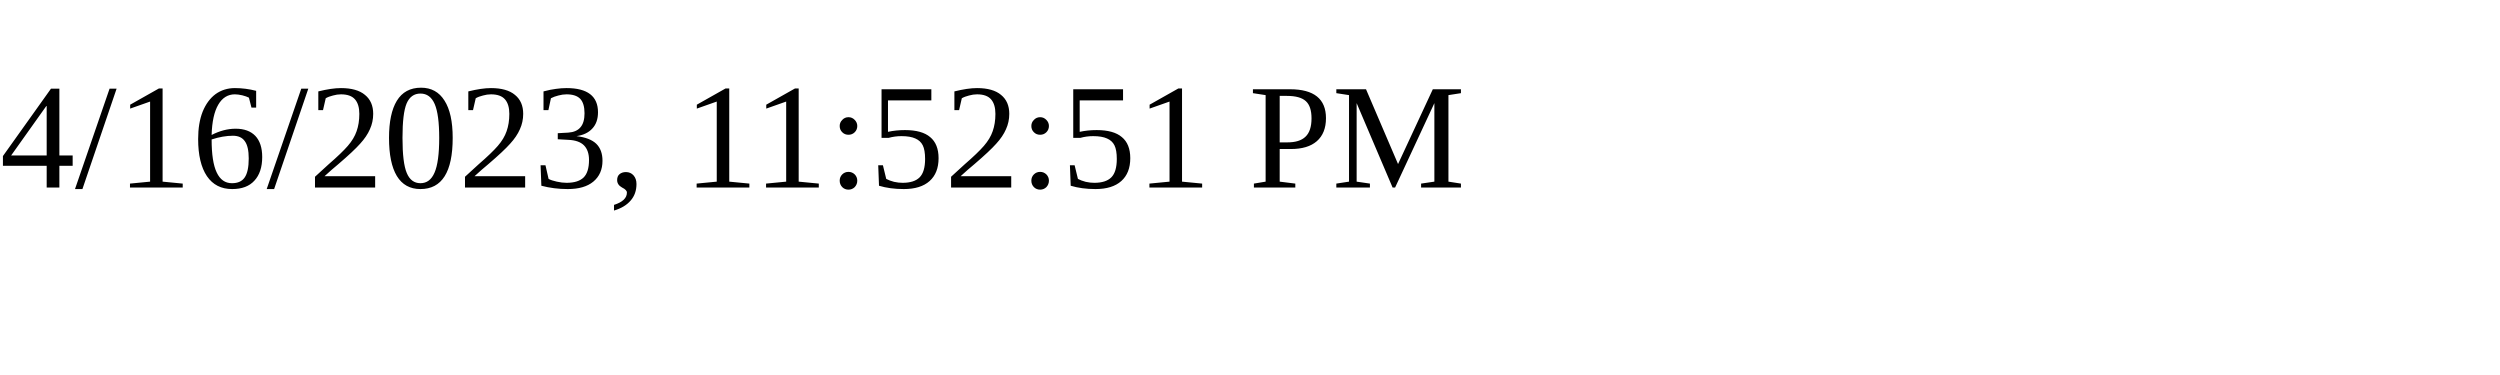
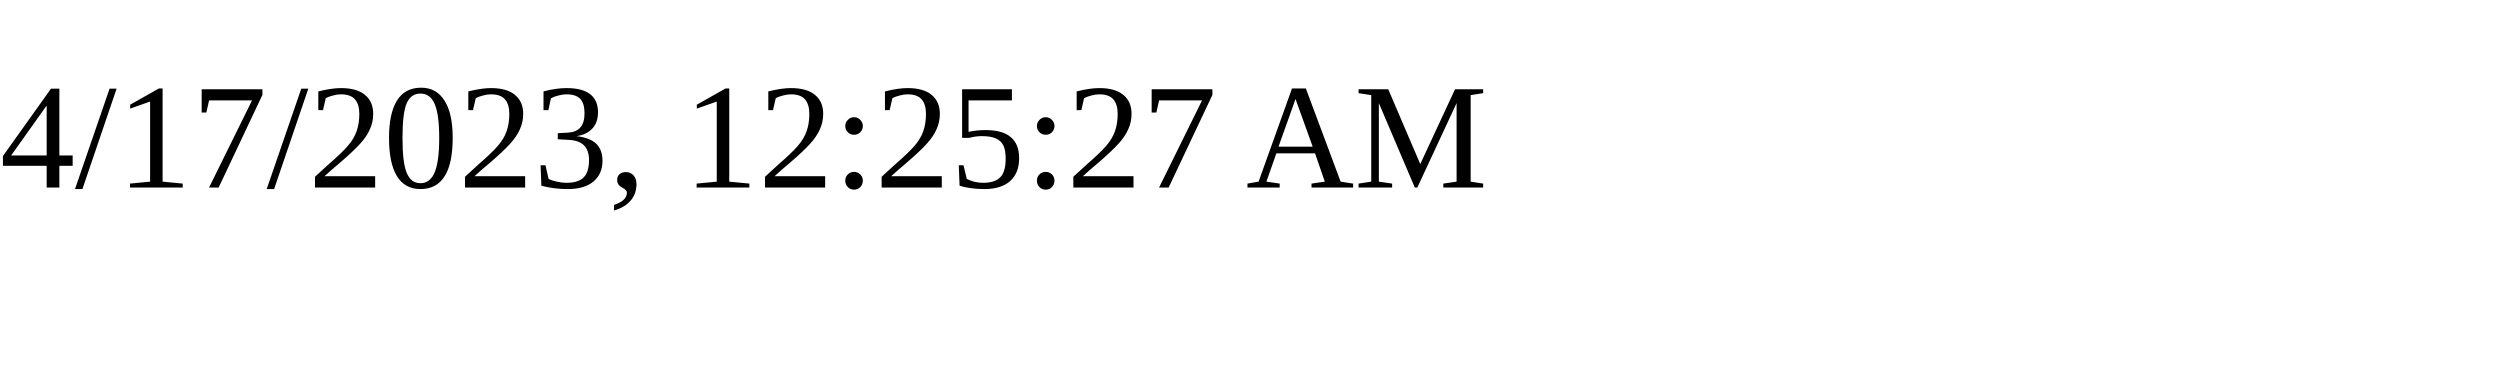
<svg xmlns="http://www.w3.org/2000/svg" height="30" width="200">
-   <text x="0" y="15">4/16/2023, 11:52:51 PM</text>
+   <text x="0" y="15">4/17/2023, 12:25:27 AM</text>
</svg>
